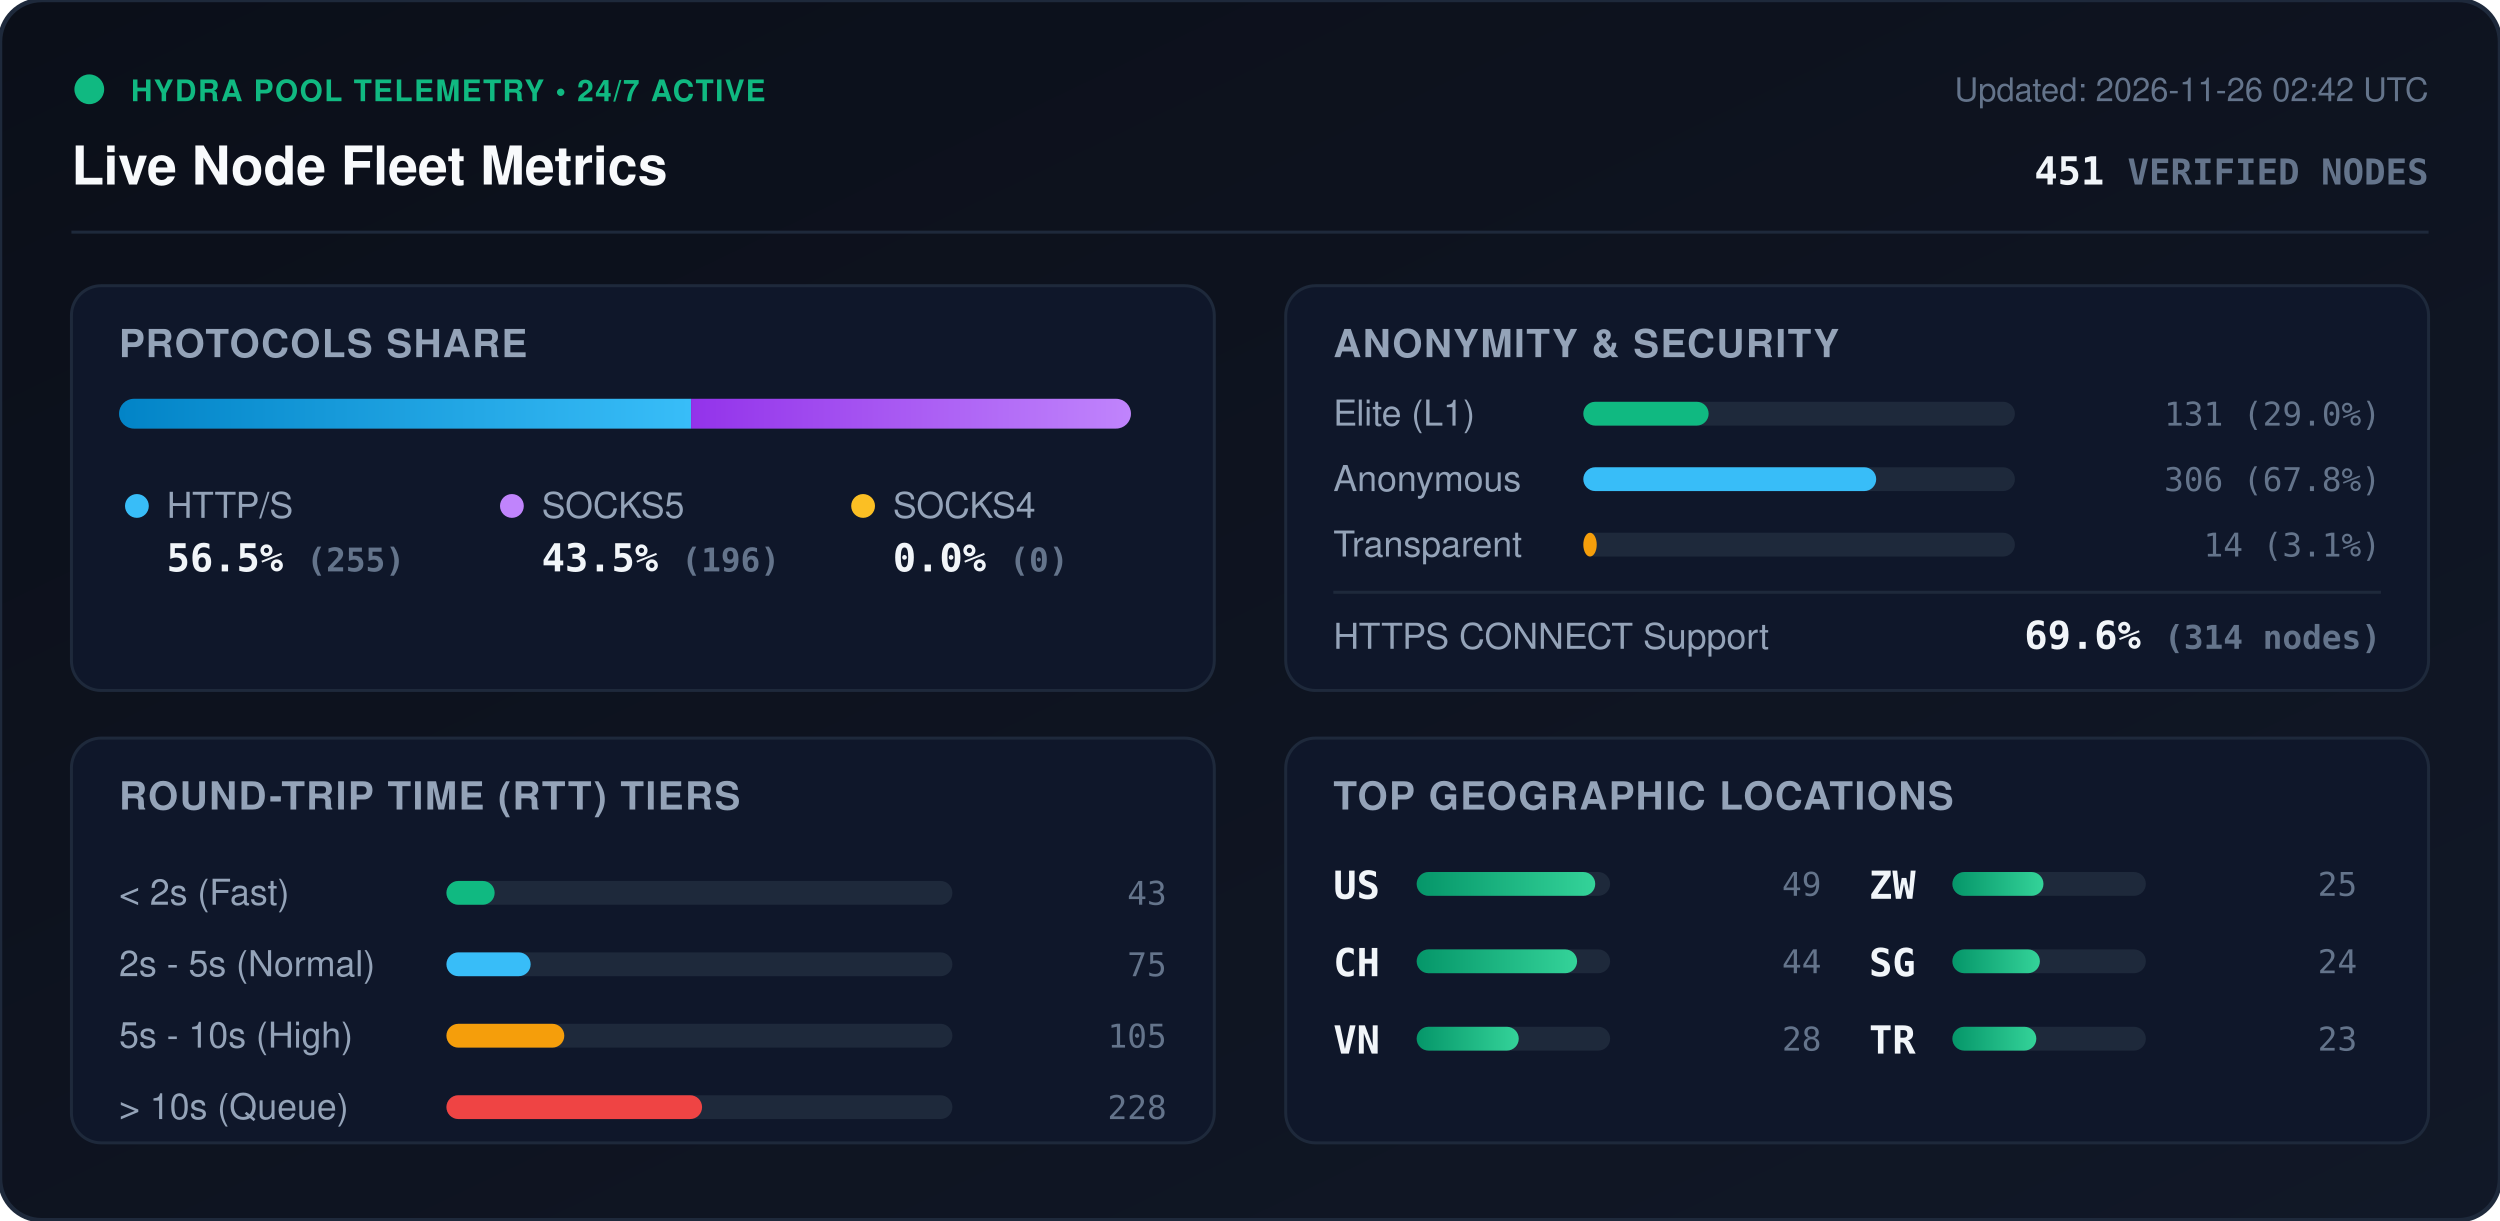
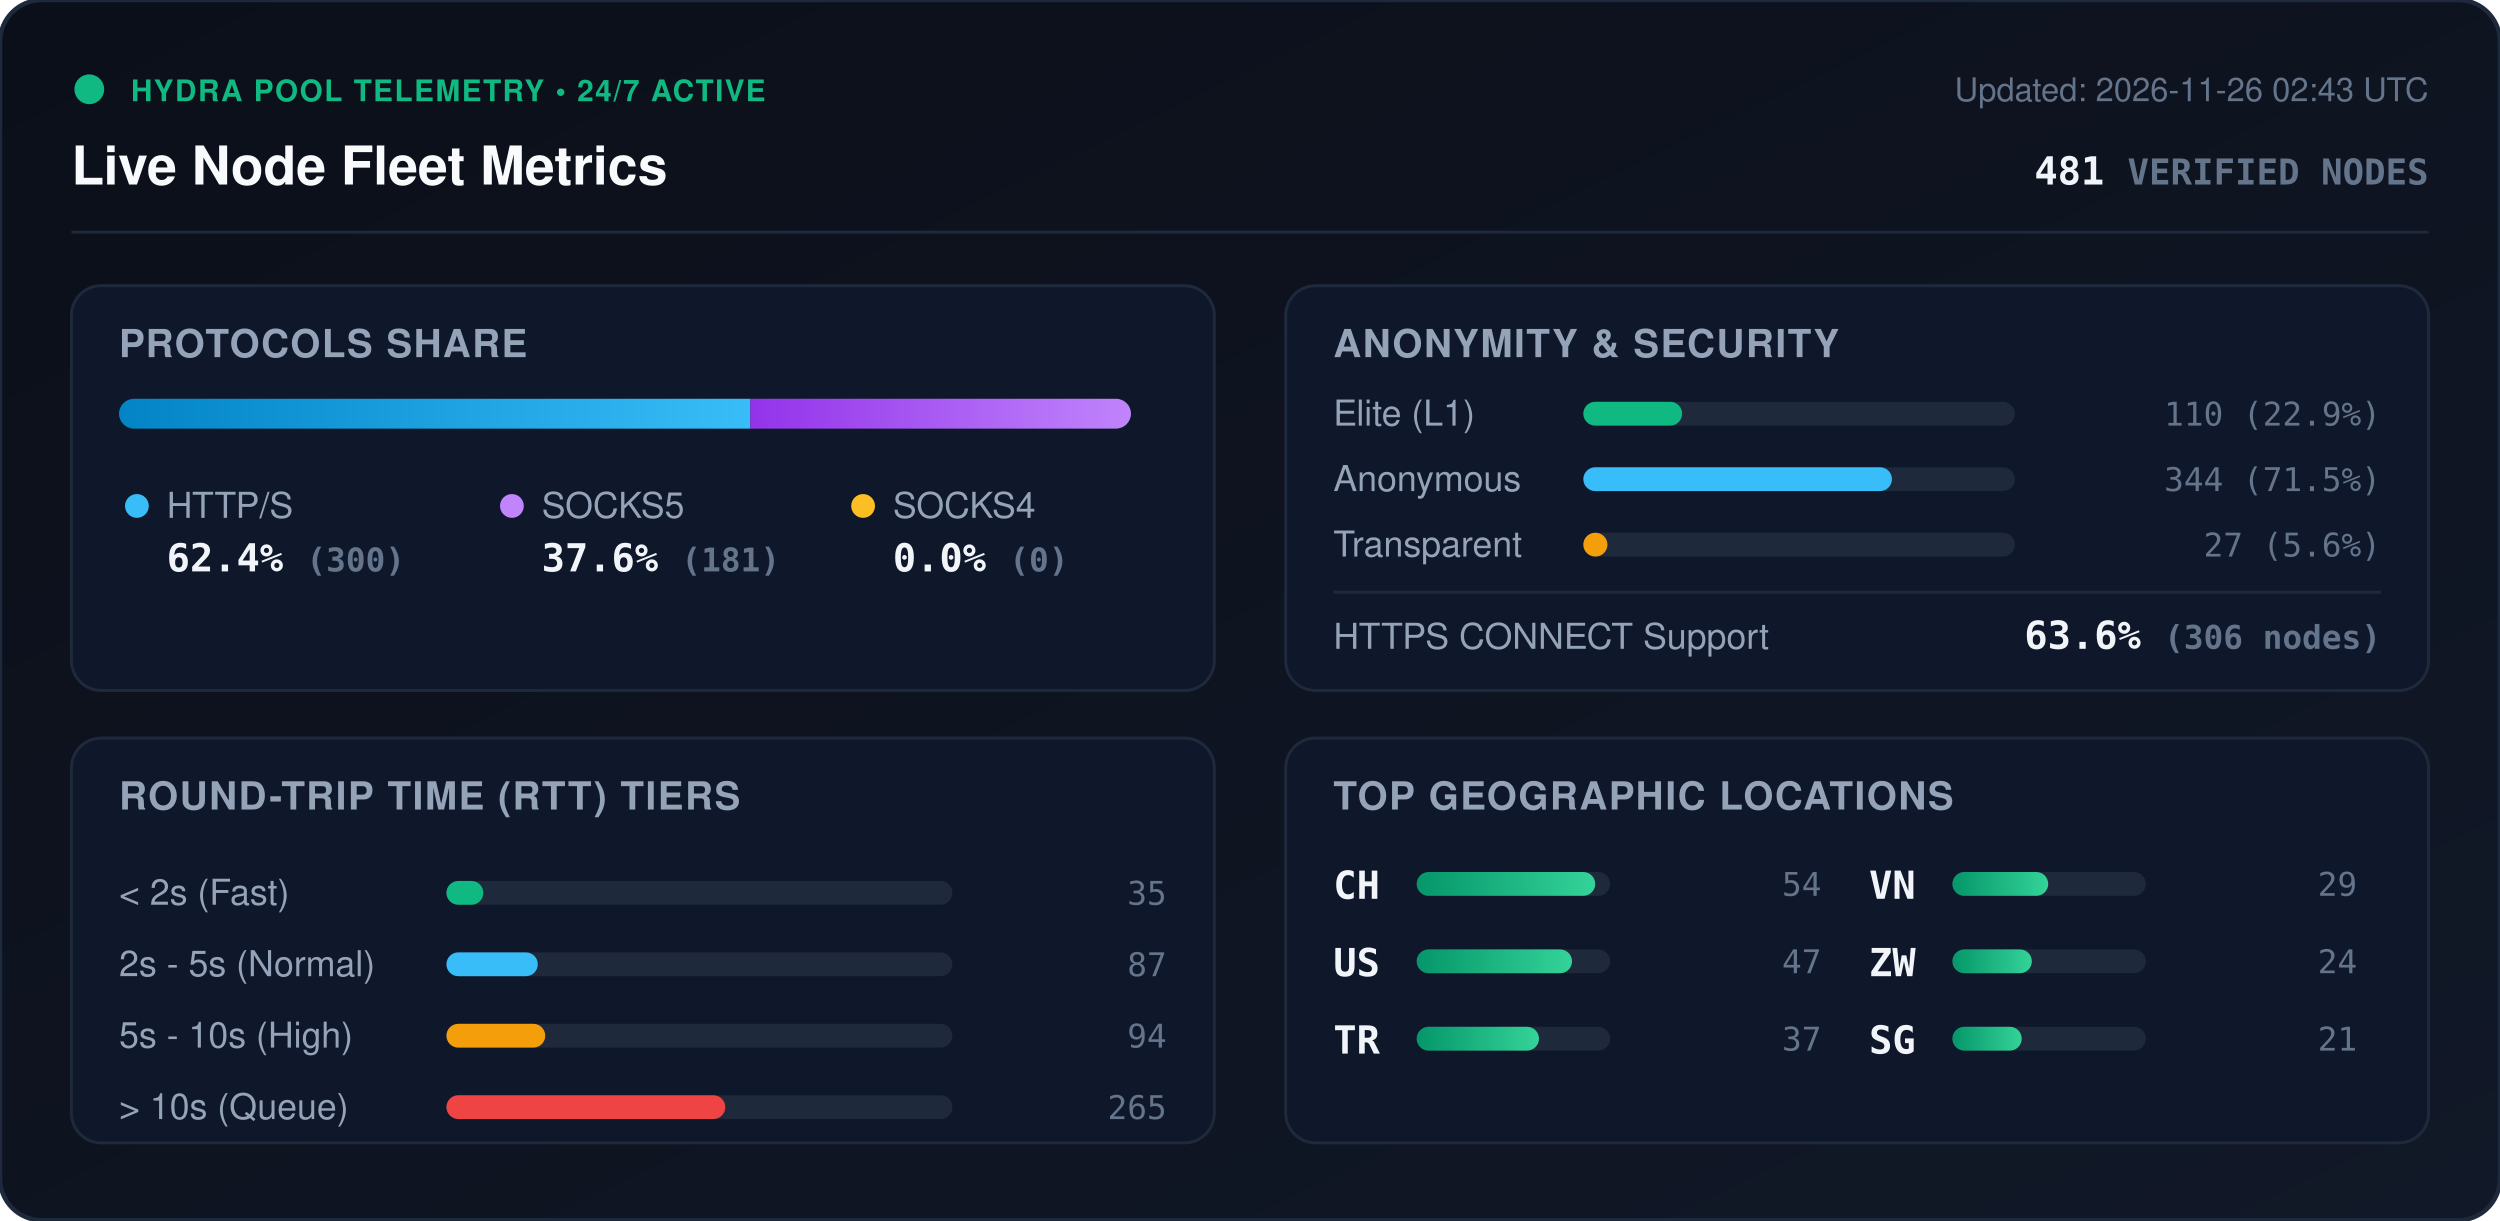
<svg xmlns="http://www.w3.org/2000/svg" viewBox="0 0 840 410" width="840" height="410" style="max-width: 100%; height: auto;">
  <defs>
    <linearGradient id="bg" x1="0%" y1="0%" x2="100%" y2="100%">
      <stop offset="0%" stop-color="#0b0f19" />
      <stop offset="100%" stop-color="#111827" />
    </linearGradient>
    <linearGradient id="bar-http" x1="0%" y1="0%" x2="100%" y2="0%">
      <stop offset="0%" stop-color="#0284c7" />
      <stop offset="100%" stop-color="#38bdf8" />
    </linearGradient>
    <linearGradient id="bar-socks5" x1="0%" y1="0%" x2="100%" y2="0%">
      <stop offset="0%" stop-color="#9333ea" />
      <stop offset="100%" stop-color="#c084fc" />
    </linearGradient>
    <linearGradient id="bar-socks4" x1="0%" y1="0%" x2="100%" y2="0%">
      <stop offset="0%" stop-color="#d97706" />
      <stop offset="100%" stop-color="#fbbf24" />
    </linearGradient>
    <linearGradient id="bar-green" x1="0%" y1="0%" x2="100%" y2="0%">
      <stop offset="0%" stop-color="#059669" />
      <stop offset="100%" stop-color="#34d399" />
    </linearGradient>
    <clipPath id="prog-track-clip">
      <rect width="340.0" height="10" rx="5" />
    </clipPath>
    <style>
      .title { font: 700 18px -apple-system, BlinkMacSystemFont, 'Segoe UI', Helvetica, Arial, sans-serif; fill: #f8fafc; }
      .sub { font: 500 11px -apple-system, BlinkMacSystemFont, 'Segoe UI', Helvetica, Arial, sans-serif; fill: #64748b; }
      .section-hdr { font: 600 13px -apple-system, BlinkMacSystemFont, 'Segoe UI', Helvetica, Arial, sans-serif; fill: #94a3b8; letter-spacing: 0.5px; }
      .metric-val { font: 700 13px -apple-system, BlinkMacSystemFont, 'Segoe UI', Helvetica, Arial, sans-serif; fill: #f1f5f9; }
      .metric-lbl { font: 500 12px -apple-system, BlinkMacSystemFont, 'Segoe UI', Helvetica, Arial, sans-serif; fill: #94a3b8; }
      .badge-txt { font: 700 10px -apple-system, BlinkMacSystemFont, 'Segoe UI', Helvetica, Arial, sans-serif; fill: #10b981; letter-spacing: 0.5px; }
      .mono { font-family: ui-monospace, SFMono-Regular, Menlo, Monaco, Consolas, monospace; }
      .pulse { animation: beacon 2s infinite ease-in-out; }
      @keyframes beacon { 0%, 100% { opacity: 1; } 50% { opacity: 0.35; } }
    </style>
  </defs>
  <rect width="840" height="410" rx="14" fill="url(#bg)" stroke="#1e293b" stroke-width="1.5" />
  <g transform="translate(24, 24)">
    <circle cx="6" cy="6" r="5" fill="#10b981" class="pulse" />
    <text x="20" y="10" class="badge-txt">HYDRA POOL TELEMETRY • 24/7 ACTIVE</text>
    <text x="0" y="38" class="title">Live Node Fleet Metrics</text>
-     <text x="792" y="10" text-anchor="end" class="sub">Updated: 2026-11-26 02:42 UTC</text>
-     <text x="792" y="38" text-anchor="end" class="metric-val mono" fill="#38bdf8">451 <tspan font-size="12" fill="#64748b">VERIFIED NODES</tspan>
+     <text x="792" y="10" text-anchor="end" class="sub">Updated: 2026-11-26 02:43 UTC</text>
+     <text x="792" y="38" text-anchor="end" class="metric-val mono" fill="#38bdf8">481 <tspan font-size="12" fill="#64748b">VERIFIED NODES</tspan>
    </text>
  </g>
  <line x1="24" y1="78" x2="816" y2="78" stroke="#1e293b" stroke-width="1" />
  <g transform="translate(24, 96)">
    <rect width="384" height="136" rx="10" fill="#0f172a" stroke="#1e293b" />
    <text x="16" y="24" class="section-hdr">PROTOCOLS SHARE</text>
    <g transform="translate(16, 38)">
      <rect width="340.0" height="10" rx="5" fill="#1e293b" />
      <g clip-path="url(#prog-track-clip)">
-         <rect x="0" width="192.2" height="10" fill="url(#bar-http)" />
-         <rect x="192.2" width="147.8" height="10" fill="url(#bar-socks5)" />
+         <rect x="0" width="212.1" height="10" fill="url(#bar-http)" />
+         <rect x="212.1" width="127.9" height="10" fill="url(#bar-socks5)" />
        <rect x="340.0" width="0.0" height="10" fill="url(#bar-socks4)" />
      </g>
    </g>
    <g transform="translate(16, 68)">
      <circle cx="6" cy="6" r="4" fill="#38bdf8" />
      <text x="16" y="10" class="metric-lbl">HTTP/S</text>
-       <text x="16" y="28" class="metric-val mono">56.5% <tspan font-size="11" fill="#64748b">(255)</tspan>
+       <text x="16" y="28" class="metric-val mono">62.4% <tspan font-size="11" fill="#64748b">(300)</tspan>
      </text>
      <circle cx="132" cy="6" r="4" fill="#c084fc" />
      <text x="142" y="10" class="metric-lbl">SOCKS5</text>
-       <text x="142" y="28" class="metric-val mono">43.5% <tspan font-size="11" fill="#64748b">(196)</tspan>
+       <text x="142" y="28" class="metric-val mono">37.6% <tspan font-size="11" fill="#64748b">(181)</tspan>
      </text>
      <circle cx="250" cy="6" r="4" fill="#fbbf24" />
      <text x="260" y="10" class="metric-lbl">SOCKS4</text>
      <text x="260" y="28" class="metric-val mono">0.0% <tspan font-size="11" fill="#64748b">(0)</tspan>
      </text>
    </g>
  </g>
  <g transform="translate(432, 96)">
    <rect width="384" height="136" rx="10" fill="#0f172a" stroke="#1e293b" />
    <text x="16" y="24" class="section-hdr">ANONYMITY &amp; SECURITY</text>
    <text x="16" y="47" class="metric-lbl">Elite (L1)</text>
    <rect x="100" y="39" width="145.0" height="8" rx="4" fill="#1e293b" />
-     <rect x="100" y="39" width="42.1" height="8" rx="4" fill="#10b981" />
-     <text x="368" y="47" text-anchor="end" class="mono sub" fill="#e2e8f0">131 (29.0%)</text>
+     <rect x="100" y="39" width="33.2" height="8" rx="4" fill="#10b981" />
+     <text x="368" y="47" text-anchor="end" class="mono sub" fill="#e2e8f0">110 (22.9%)</text>
    <text x="16" y="69" class="metric-lbl">Anonymous</text>
    <rect x="100" y="61" width="145.0" height="8" rx="4" fill="#1e293b" />
-     <rect x="100" y="61" width="98.4" height="8" rx="4" fill="#38bdf8" />
-     <text x="368" y="69" text-anchor="end" class="mono sub" fill="#e2e8f0">306 (67.8%)</text>
+     <rect x="100" y="61" width="103.7" height="8" rx="4" fill="#38bdf8" />
+     <text x="368" y="69" text-anchor="end" class="mono sub" fill="#e2e8f0">344 (71.5%)</text>
    <text x="16" y="91" class="metric-lbl">Transparent</text>
    <rect x="100" y="83" width="145.0" height="8" rx="4" fill="#1e293b" />
-     <rect x="100" y="83" width="4.5" height="8" rx="4" fill="#f59e0b" />
-     <text x="368" y="91" text-anchor="end" class="mono sub" fill="#e2e8f0">14 (3.1%)</text>
+     <rect x="100" y="83" width="8.1" height="8" rx="4" fill="#f59e0b" />
+     <text x="368" y="91" text-anchor="end" class="mono sub" fill="#e2e8f0">27 (5.6%)</text>
    <line x1="16" y1="103" x2="368" y2="103" stroke="#1e293b" stroke-width="1" />
    <text x="16" y="122" class="metric-lbl">HTTPS CONNECT Support</text>
-     <text x="368" y="122" text-anchor="end" class="metric-val mono" fill="#34d399">69.6% <tspan font-size="11" fill="#64748b">(314 nodes)</tspan>
+     <text x="368" y="122" text-anchor="end" class="metric-val mono" fill="#34d399">63.6% <tspan font-size="11" fill="#64748b">(306 nodes)</tspan>
    </text>
  </g>
  <g transform="translate(24, 248)">
    <rect width="384" height="136" rx="10" fill="#0f172a" stroke="#1e293b" />
    <text x="16" y="24" class="section-hdr">ROUND-TRIP TIME (RTT) TIERS</text>
    <g transform="translate(16, 42)">
      <text x="0" y="14" class="metric-lbl">&lt; 2s (Fast)</text>
      <rect x="110" y="6" width="170" height="8" rx="4" fill="#1e293b" />
-       <rect x="110" y="6" width="16.2" height="8" rx="4" fill="#10b981" />
-       <text x="352" y="14" text-anchor="end" class="mono sub">43</text>
+       <rect x="110" y="6" width="12.4" height="8" rx="4" fill="#10b981" />
+       <text x="352" y="14" text-anchor="end" class="mono sub">35</text>
      <text x="0" y="38" class="metric-lbl">2s - 5s (Normal)</text>
      <rect x="110" y="30" width="170" height="8" rx="4" fill="#1e293b" />
-       <rect x="110" y="30" width="28.3" height="8" rx="4" fill="#38bdf8" />
-       <text x="352" y="38" text-anchor="end" class="mono sub">75</text>
+       <rect x="110" y="30" width="30.7" height="8" rx="4" fill="#38bdf8" />
+       <text x="352" y="38" text-anchor="end" class="mono sub">87</text>
      <text x="0" y="62" class="metric-lbl">5s - 10s (High)</text>
      <rect x="110" y="54" width="170" height="8" rx="4" fill="#1e293b" />
-       <rect x="110" y="54" width="39.6" height="8" rx="4" fill="#f59e0b" />
-       <text x="352" y="62" text-anchor="end" class="mono sub">105</text>
+       <rect x="110" y="54" width="33.2" height="8" rx="4" fill="#f59e0b" />
+       <text x="352" y="62" text-anchor="end" class="mono sub">94</text>
      <text x="0" y="86" class="metric-lbl">&gt; 10s (Queue)</text>
      <rect x="110" y="78" width="170" height="8" rx="4" fill="#1e293b" />
-       <rect x="110" y="78" width="85.9" height="8" rx="4" fill="#ef4444" />
-       <text x="352" y="86" text-anchor="end" class="mono sub">228</text>
+       <rect x="110" y="78" width="93.7" height="8" rx="4" fill="#ef4444" />
+       <text x="352" y="86" text-anchor="end" class="mono sub">265</text>
    </g>
  </g>
  <g transform="translate(432, 248)">
    <rect width="384" height="136" rx="10" fill="#0f172a" stroke="#1e293b" />
    <text x="16" y="24" class="section-hdr">TOP GEOGRAPHIC LOCATIONS</text>
    <g transform="translate(16, 42)">
      <g transform="translate(0, 0)">
+         <text x="0" y="12" class="mono metric-val" font-size="12">CH</text>
+         <rect x="28" y="3" width="65" height="8" rx="4" fill="#1e293b" />
+         <rect x="28" y="3" width="60.0" height="8" rx="4" fill="url(#bar-green)" />
+         <text x="164" y="11" text-anchor="end" class="mono sub">54</text>
+       </g>
+       <g transform="translate(0, 26)">
        <text x="0" y="12" class="mono metric-val" font-size="12">US</text>
        <rect x="28" y="3" width="65" height="8" rx="4" fill="#1e293b" />
-         <rect x="28" y="3" width="60.0" height="8" rx="4" fill="url(#bar-green)" />
-         <text x="164" y="11" text-anchor="end" class="mono sub">49</text>
-       </g>
-       <g transform="translate(0, 26)">
-         <text x="0" y="12" class="mono metric-val" font-size="12">CH</text>
-         <rect x="28" y="3" width="65" height="8" rx="4" fill="#1e293b" />
-         <rect x="28" y="3" width="53.9" height="8" rx="4" fill="url(#bar-green)" />
-         <text x="164" y="11" text-anchor="end" class="mono sub">44</text>
+         <rect x="28" y="3" width="52.2" height="8" rx="4" fill="url(#bar-green)" />
+         <text x="164" y="11" text-anchor="end" class="mono sub">47</text>
      </g>
      <g transform="translate(0, 52)">
+         <text x="0" y="12" class="mono metric-val" font-size="12">TR</text>
+         <rect x="28" y="3" width="65" height="8" rx="4" fill="#1e293b" />
+         <rect x="28" y="3" width="41.1" height="8" rx="4" fill="url(#bar-green)" />
+         <text x="164" y="11" text-anchor="end" class="mono sub">37</text>
+       </g>
+       <g transform="translate(180, 0)">
        <text x="0" y="12" class="mono metric-val" font-size="12">VN</text>
        <rect x="28" y="3" width="65" height="8" rx="4" fill="#1e293b" />
-         <rect x="28" y="3" width="34.3" height="8" rx="4" fill="url(#bar-green)" />
-         <text x="164" y="11" text-anchor="end" class="mono sub">28</text>
+         <rect x="28" y="3" width="32.2" height="8" rx="4" fill="url(#bar-green)" />
+         <text x="164" y="11" text-anchor="end" class="mono sub">29</text>
      </g>
-       <g transform="translate(180, 0)">
+       <g transform="translate(180, 26)">
        <text x="0" y="12" class="mono metric-val" font-size="12">ZW</text>
        <rect x="28" y="3" width="65" height="8" rx="4" fill="#1e293b" />
-         <rect x="28" y="3" width="30.6" height="8" rx="4" fill="url(#bar-green)" />
-         <text x="164" y="11" text-anchor="end" class="mono sub">25</text>
-       </g>
-       <g transform="translate(180, 26)">
-         <text x="0" y="12" class="mono metric-val" font-size="12">SG</text>
-         <rect x="28" y="3" width="65" height="8" rx="4" fill="#1e293b" />
-         <rect x="28" y="3" width="29.4" height="8" rx="4" fill="url(#bar-green)" />
+         <rect x="28" y="3" width="26.7" height="8" rx="4" fill="url(#bar-green)" />
        <text x="164" y="11" text-anchor="end" class="mono sub">24</text>
      </g>
      <g transform="translate(180, 52)">
-         <text x="0" y="12" class="mono metric-val" font-size="12">TR</text>
+         <text x="0" y="12" class="mono metric-val" font-size="12">SG</text>
        <rect x="28" y="3" width="65" height="8" rx="4" fill="#1e293b" />
-         <rect x="28" y="3" width="28.2" height="8" rx="4" fill="url(#bar-green)" />
-         <text x="164" y="11" text-anchor="end" class="mono sub">23</text>
+         <rect x="28" y="3" width="23.3" height="8" rx="4" fill="url(#bar-green)" />
+         <text x="164" y="11" text-anchor="end" class="mono sub">21</text>
      </g>
    </g>
  </g>
</svg>
